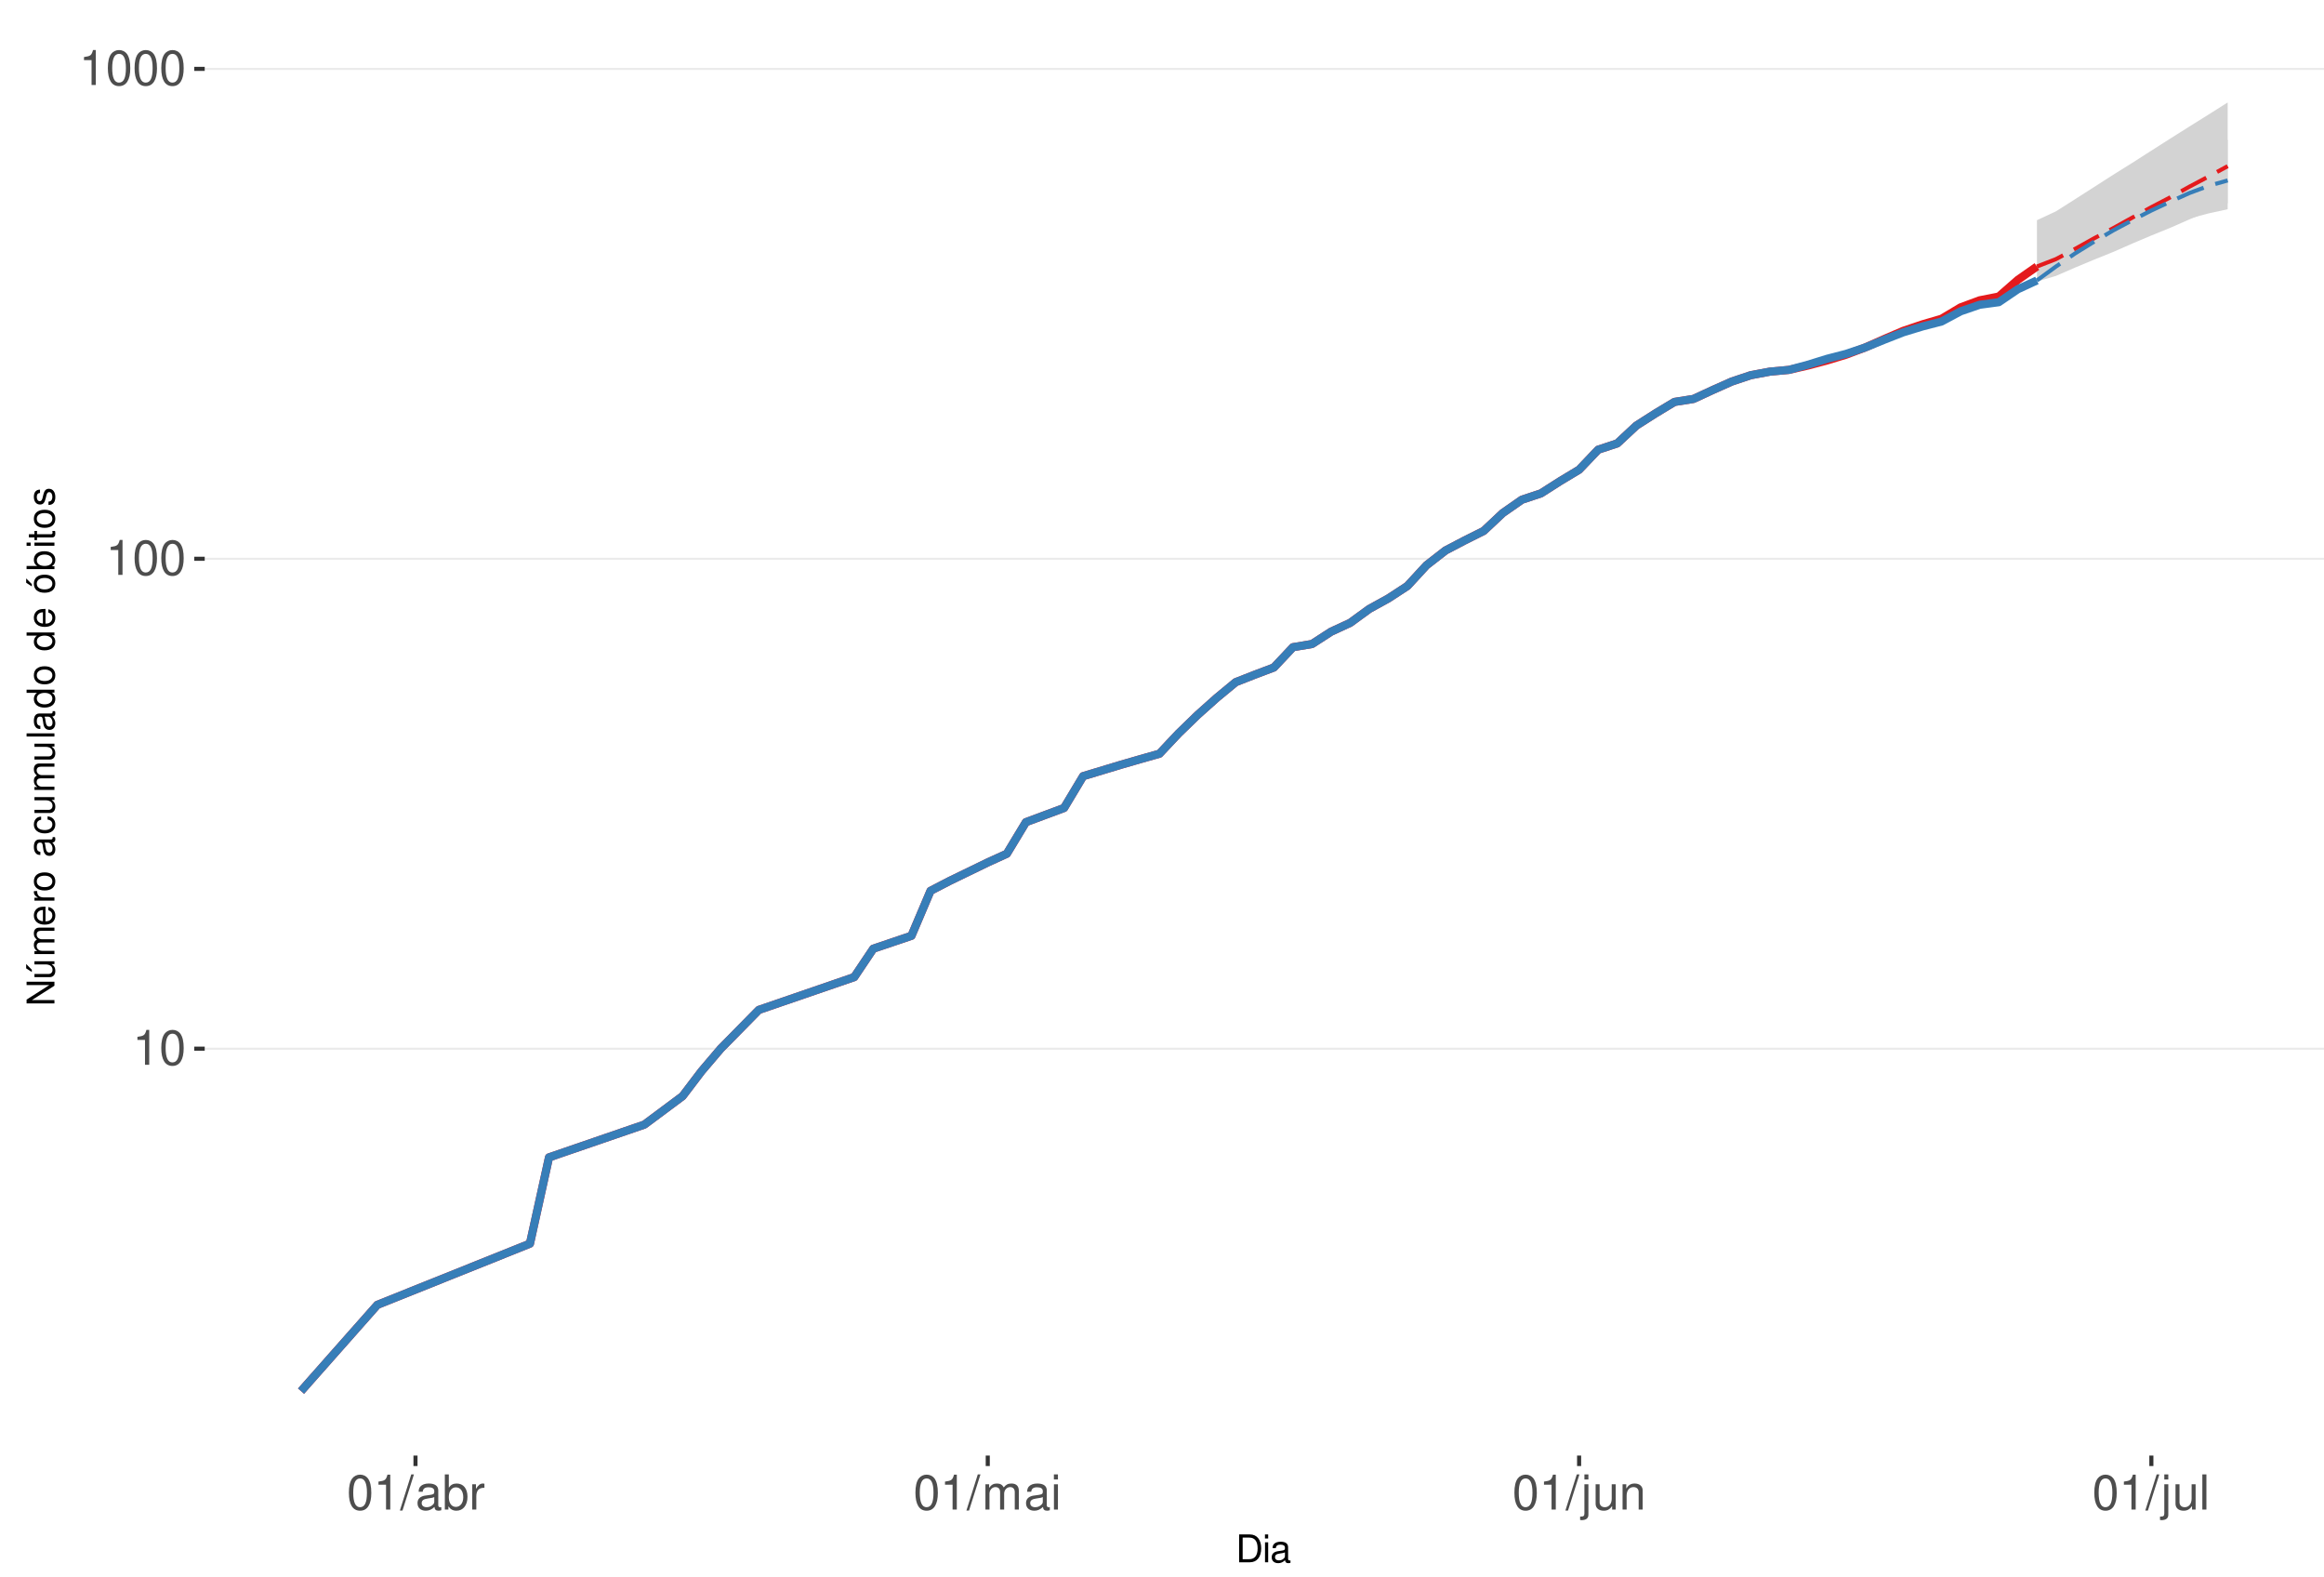
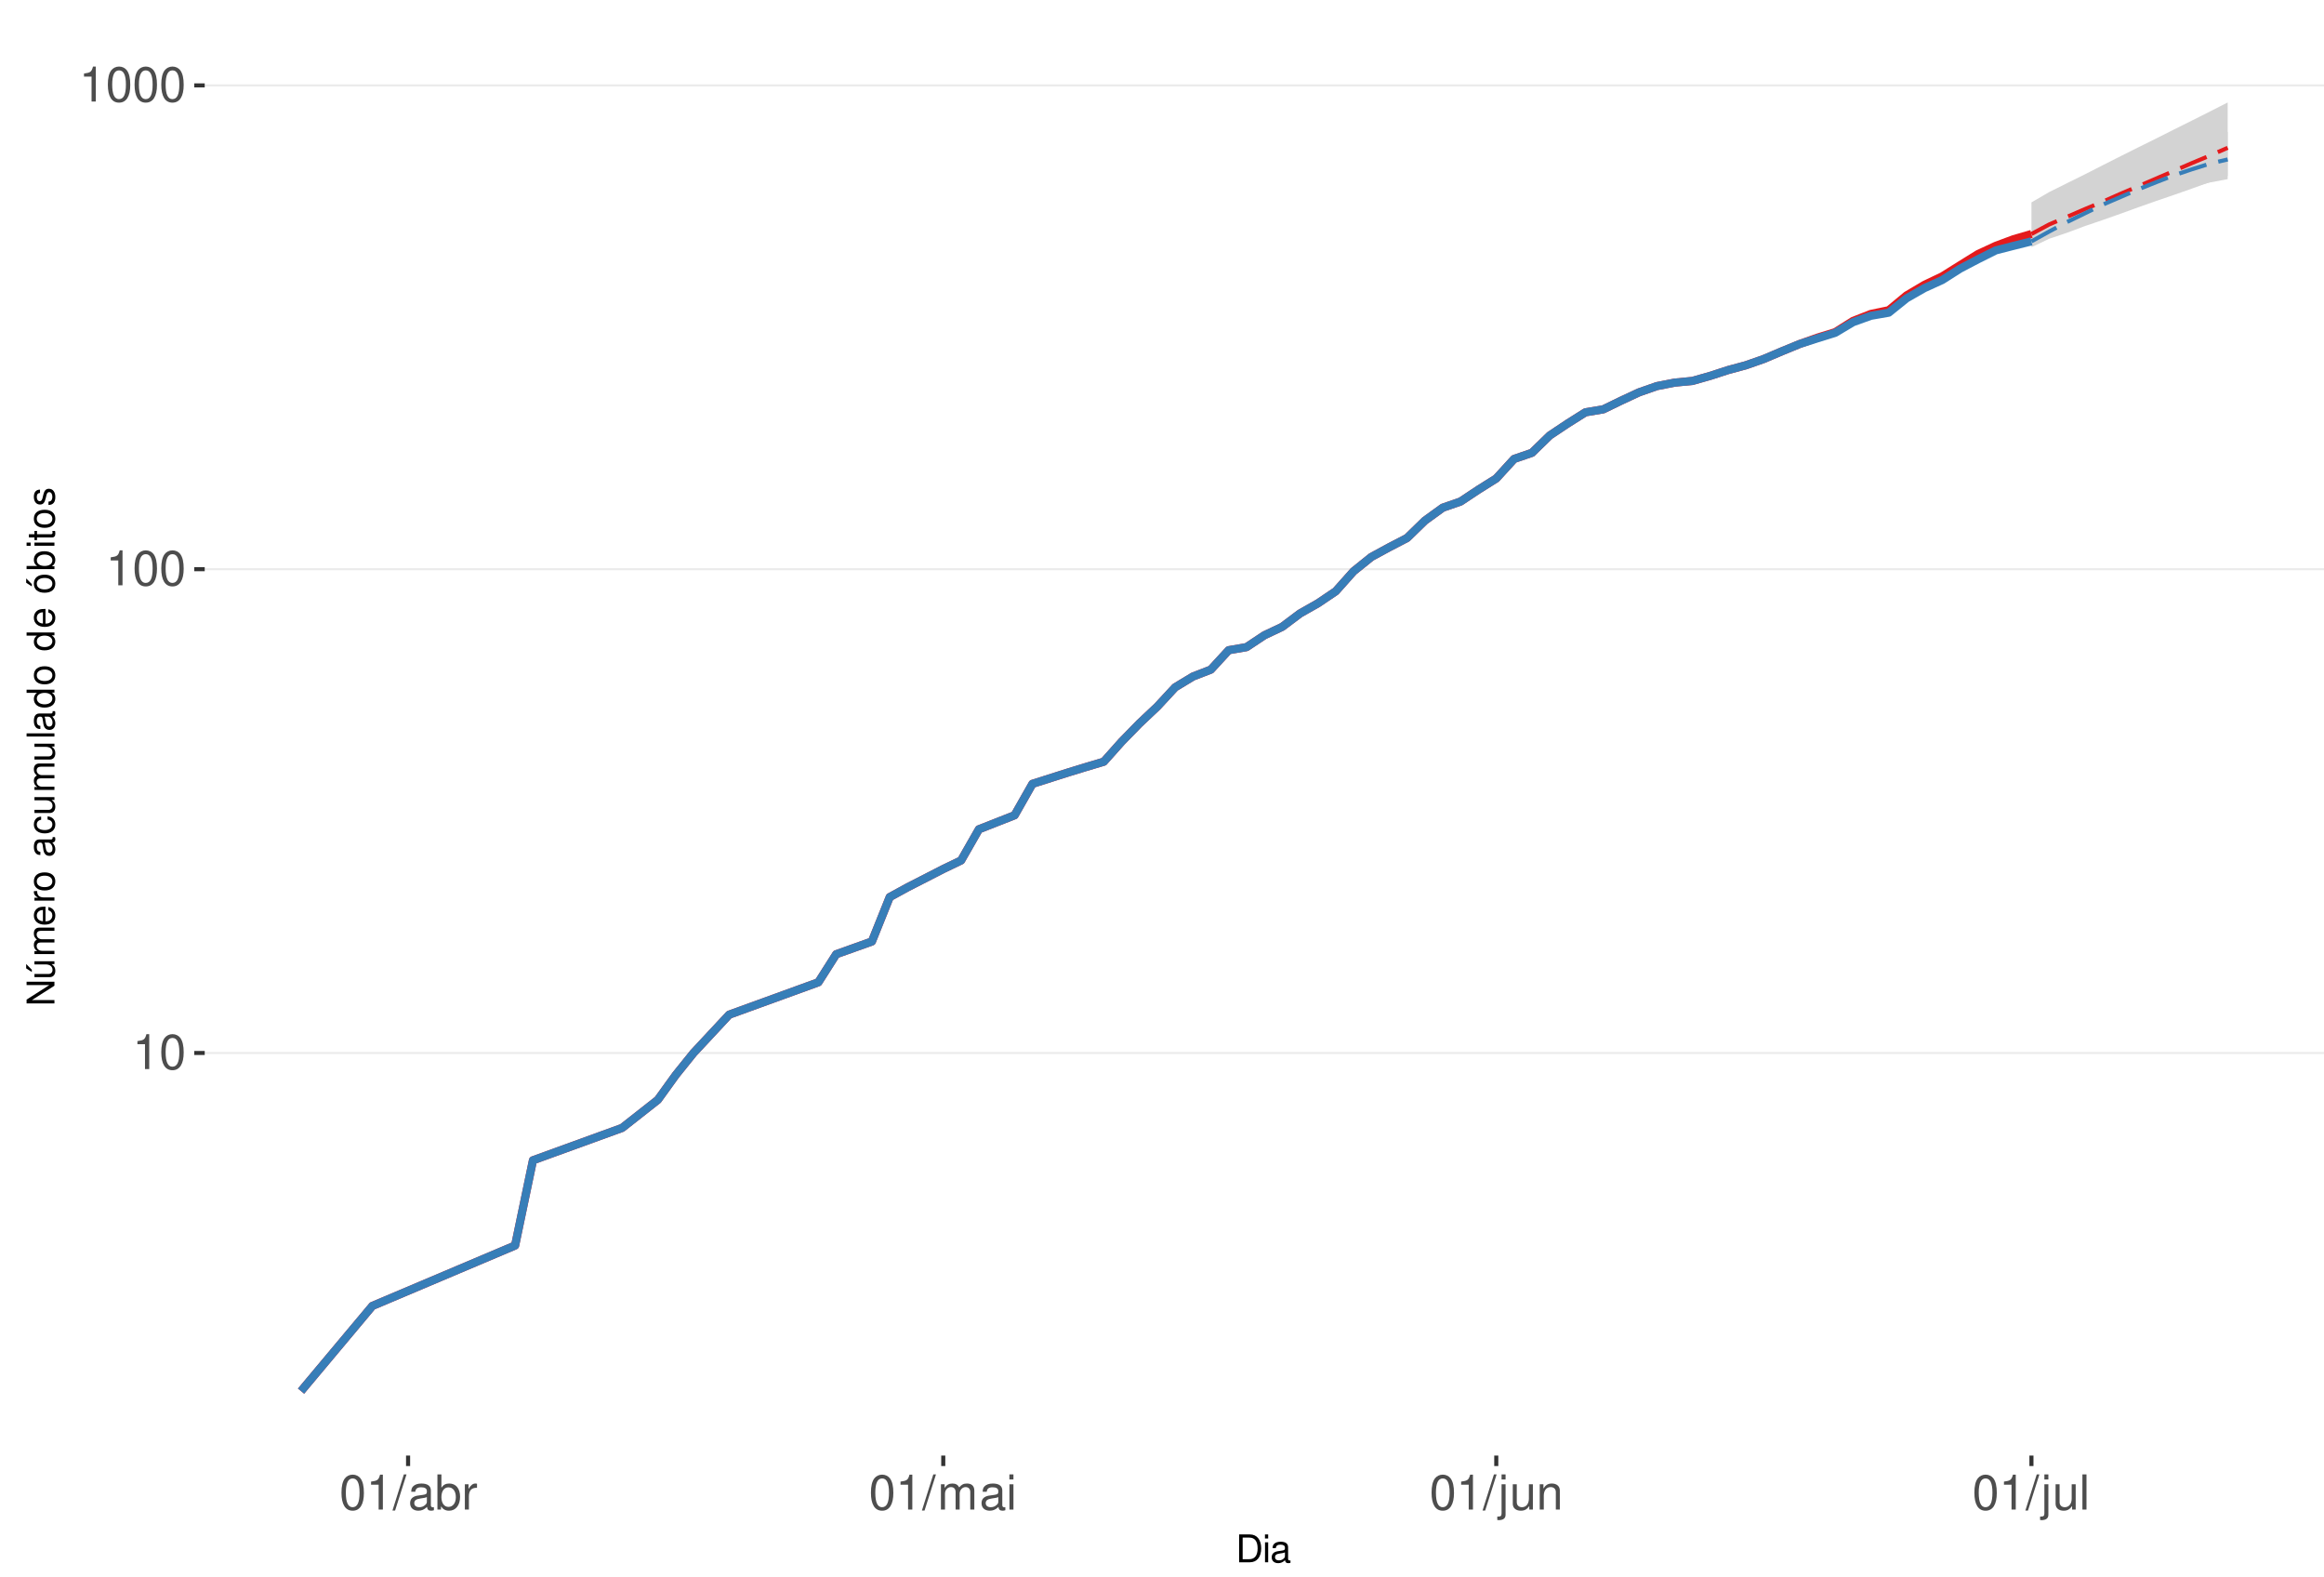
<svg xmlns="http://www.w3.org/2000/svg" xmlns:xlink="http://www.w3.org/1999/xlink" width="609pt" height="413pt" viewBox="0 0 609 413" version="1.1">
  <defs>
    <g>
      <symbol overflow="visible" id="glyph0-0">
        <path style="stroke:none;" d="" />
      </symbol>
      <symbol overflow="visible" id="glyph0-1">
        <path style="stroke:none;" d="M 3.281 -6.516 L 3.281 0 L 4.391 0 L 4.391 -9.156 L 3.656 -9.156 C 3.266 -7.75 3.016 -7.562 1.297 -7.328 L 1.297 -6.516 Z M 3.281 -6.516 " />
      </symbol>
      <symbol overflow="visible" id="glyph0-2">
        <path style="stroke:none;" d="M 3.484 -9.156 C 2.641 -9.156 1.891 -8.766 1.422 -8.156 C 0.828 -7.344 0.547 -6.125 0.547 -4.422 C 0.547 -1.344 1.562 0.297 3.484 0.297 C 5.375 0.297 6.422 -1.344 6.422 -4.359 C 6.422 -6.125 6.141 -7.312 5.547 -8.156 C 5.078 -8.781 4.328 -9.156 3.484 -9.156 Z M 3.484 -8.156 C 4.688 -8.156 5.281 -6.938 5.281 -4.453 C 5.281 -1.844 4.703 -0.625 3.453 -0.625 C 2.281 -0.625 1.688 -1.891 1.688 -4.422 C 1.688 -6.938 2.281 -8.156 3.484 -8.156 Z M 3.484 -8.156 " />
      </symbol>
      <symbol overflow="visible" id="glyph0-3">
        <path style="stroke:none;" d="M 2.891 -9.219 L -0.094 0.25 L 0.594 0.25 L 3.594 -9.219 Z M 2.891 -9.219 " />
      </symbol>
      <symbol overflow="visible" id="glyph0-4">
        <path style="stroke:none;" d="M 6.766 -0.625 C 6.656 -0.594 6.609 -0.594 6.547 -0.594 C 6.172 -0.594 5.969 -0.781 5.969 -1.109 L 5.969 -5.016 C 5.969 -6.188 5.109 -6.828 3.484 -6.828 C 2.5 -6.828 1.734 -6.547 1.281 -6.047 C 0.969 -5.703 0.844 -5.328 0.828 -4.672 L 1.891 -4.672 C 1.969 -5.484 2.453 -5.844 3.438 -5.844 C 4.406 -5.844 4.922 -5.5 4.922 -4.859 L 4.922 -4.578 C 4.906 -4.125 4.688 -3.969 3.828 -3.844 C 2.328 -3.656 2.094 -3.609 1.703 -3.438 C 0.922 -3.109 0.531 -2.531 0.531 -1.672 C 0.531 -0.469 1.359 0.297 2.703 0.297 C 3.547 0.297 4.219 0 4.969 -0.688 C 5.031 0 5.359 0.297 6.047 0.297 C 6.281 0.297 6.422 0.266 6.766 0.172 Z M 4.922 -2.094 C 4.922 -1.734 4.828 -1.516 4.5 -1.234 C 4.078 -0.828 3.562 -0.625 2.938 -0.625 C 2.109 -0.625 1.625 -1.031 1.625 -1.703 C 1.625 -2.391 2.094 -2.75 3.234 -2.906 C 4.359 -3.062 4.562 -3.109 4.922 -3.281 Z M 4.922 -2.094 " />
      </symbol>
      <symbol overflow="visible" id="glyph0-5">
        <path style="stroke:none;" d="M 0.688 -9.219 L 0.688 0 L 1.625 0 L 1.625 -0.844 C 2.141 -0.078 2.812 0.297 3.734 0.297 C 5.484 0.297 6.625 -1.141 6.625 -3.344 C 6.625 -5.5 5.547 -6.828 3.781 -6.828 C 2.875 -6.828 2.234 -6.484 1.734 -5.734 L 1.734 -9.219 Z M 3.578 -5.828 C 4.766 -5.828 5.516 -4.812 5.516 -3.234 C 5.516 -1.719 4.734 -0.703 3.578 -0.703 C 2.453 -0.703 1.734 -1.703 1.734 -3.266 C 1.734 -4.828 2.453 -5.828 3.578 -5.828 Z M 3.578 -5.828 " />
      </symbol>
      <symbol overflow="visible" id="glyph0-6">
        <path style="stroke:none;" d="M 0.875 -6.625 L 0.875 0 L 1.938 0 L 1.938 -3.438 C 1.953 -5.031 2.609 -5.75 4.062 -5.703 L 4.062 -6.781 C 3.891 -6.812 3.781 -6.828 3.656 -6.828 C 2.969 -6.828 2.453 -6.422 1.844 -5.422 L 1.844 -6.625 Z M 0.875 -6.625 " />
      </symbol>
      <symbol overflow="visible" id="glyph0-7">
        <path style="stroke:none;" d="M 0.891 -6.625 L 0.891 0 L 1.953 0 L 1.953 -4.156 C 1.953 -5.125 2.641 -5.891 3.5 -5.891 C 4.297 -5.891 4.734 -5.422 4.734 -4.562 L 4.734 0 L 5.797 0 L 5.797 -4.156 C 5.797 -5.125 6.5 -5.891 7.359 -5.891 C 8.125 -5.891 8.578 -5.406 8.578 -4.562 L 8.578 0 L 9.641 0 L 9.641 -4.969 C 9.641 -6.156 8.953 -6.828 7.719 -6.828 C 6.828 -6.828 6.297 -6.562 5.688 -5.812 C 5.297 -6.516 4.766 -6.828 3.891 -6.828 C 3.016 -6.828 2.422 -6.5 1.859 -5.688 L 1.859 -6.625 Z M 0.891 -6.625 " />
      </symbol>
      <symbol overflow="visible" id="glyph0-8">
        <path style="stroke:none;" d="M 1.891 -6.625 L 0.844 -6.625 L 0.844 0 L 1.891 0 Z M 1.891 -9.219 L 0.828 -9.219 L 0.828 -7.891 L 1.891 -7.891 Z M 1.891 -9.219 " />
      </symbol>
      <symbol overflow="visible" id="glyph0-9">
        <path style="stroke:none;" d="M 0.891 -6.625 L 0.891 0.969 C 0.891 1.625 0.688 1.828 0.031 1.828 C -0.047 1.828 -0.094 1.828 -0.234 1.828 L -0.234 2.719 C -0.094 2.75 -0.031 2.766 0.125 2.766 C 1.312 2.766 1.938 2.297 1.938 1.375 L 1.938 -6.625 Z M 1.938 -9.219 L 0.891 -9.219 L 0.891 -7.891 L 1.938 -7.891 Z M 1.938 -9.219 " />
      </symbol>
      <symbol overflow="visible" id="glyph0-10">
        <path style="stroke:none;" d="M 6.094 0 L 6.094 -6.625 L 5.047 -6.625 L 5.047 -2.875 C 5.047 -1.516 4.344 -0.625 3.234 -0.625 C 2.406 -0.625 1.875 -1.141 1.875 -1.938 L 1.875 -6.625 L 0.828 -6.625 L 0.828 -1.516 C 0.828 -0.422 1.641 0.297 2.938 0.297 C 3.906 0.297 4.531 -0.047 5.156 -0.922 L 5.156 0 Z M 6.094 0 " />
      </symbol>
      <symbol overflow="visible" id="glyph0-11">
        <path style="stroke:none;" d="M 0.891 -6.625 L 0.891 0 L 1.953 0 L 1.953 -3.656 C 1.953 -5.016 2.656 -5.891 3.75 -5.891 C 4.578 -5.891 5.109 -5.391 5.109 -4.594 L 5.109 0 L 6.156 0 L 6.156 -5.016 C 6.156 -6.109 5.344 -6.828 4.062 -6.828 C 3.078 -6.828 2.438 -6.438 1.859 -5.516 L 1.859 -6.625 Z M 0.891 -6.625 " />
      </symbol>
      <symbol overflow="visible" id="glyph0-12">
        <path style="stroke:none;" d="M 1.922 -9.219 L 0.859 -9.219 L 0.859 0 L 1.922 0 Z M 1.922 -9.219 " />
      </symbol>
      <symbol overflow="visible" id="glyph1-0">
        <path style="stroke:none;" d="" />
      </symbol>
      <symbol overflow="visible" id="glyph1-1">
        <path style="stroke:none;" d="M 0.891 0 L 3.703 0 C 5.547 0 6.672 -1.375 6.672 -3.656 C 6.672 -5.906 5.547 -7.297 3.703 -7.297 L 0.891 -7.297 Z M 1.812 -0.812 L 1.812 -6.469 L 3.547 -6.469 C 4.984 -6.469 5.734 -5.5 5.734 -3.641 C 5.734 -1.797 4.984 -0.812 3.547 -0.812 Z M 1.812 -0.812 " />
      </symbol>
      <symbol overflow="visible" id="glyph1-2">
        <path style="stroke:none;" d="M 1.5 -5.234 L 0.672 -5.234 L 0.672 0 L 1.5 0 Z M 1.5 -7.297 L 0.656 -7.297 L 0.656 -6.234 L 1.5 -6.234 Z M 1.5 -7.297 " />
      </symbol>
      <symbol overflow="visible" id="glyph1-3">
        <path style="stroke:none;" d="M 5.344 -0.484 C 5.266 -0.469 5.219 -0.469 5.172 -0.469 C 4.875 -0.469 4.719 -0.625 4.719 -0.875 L 4.719 -3.953 C 4.719 -4.891 4.047 -5.391 2.75 -5.391 C 1.984 -5.391 1.375 -5.172 1.016 -4.781 C 0.766 -4.516 0.672 -4.203 0.656 -3.688 L 1.484 -3.688 C 1.562 -4.328 1.938 -4.625 2.719 -4.625 C 3.484 -4.625 3.891 -4.344 3.891 -3.844 L 3.891 -3.625 C 3.875 -3.266 3.703 -3.125 3.016 -3.047 C 1.844 -2.891 1.656 -2.844 1.344 -2.719 C 0.734 -2.453 0.422 -2 0.422 -1.312 C 0.422 -0.375 1.078 0.234 2.141 0.234 C 2.797 0.234 3.328 0 3.922 -0.547 C 3.984 0 4.234 0.234 4.781 0.234 C 4.953 0.234 5.062 0.203 5.344 0.141 Z M 3.891 -1.656 C 3.891 -1.375 3.812 -1.203 3.562 -0.969 C 3.219 -0.656 2.812 -0.5 2.312 -0.5 C 1.672 -0.5 1.297 -0.812 1.297 -1.344 C 1.297 -1.891 1.656 -2.172 2.547 -2.297 C 3.438 -2.422 3.609 -2.453 3.891 -2.594 Z M 3.891 -1.656 " />
      </symbol>
      <symbol overflow="visible" id="glyph2-0">
        <path style="stroke:none;" d="" />
      </symbol>
      <symbol overflow="visible" id="glyph2-1">
        <path style="stroke:none;" d="M -7.297 -6.453 L -7.297 -5.578 L -1.328 -5.578 L -7.297 -1.766 L -7.297 -0.766 L 0 -0.766 L 0 -1.641 L -5.906 -1.641 L 0 -5.406 L 0 -6.453 Z M -7.297 -6.453 " />
      </symbol>
      <symbol overflow="visible" id="glyph2-2">
        <path style="stroke:none;" d="M 0 -4.812 L -5.234 -4.812 L -5.234 -3.984 L -2.266 -3.984 C -1.203 -3.984 -0.5 -3.438 -0.5 -2.562 C -0.5 -1.906 -0.906 -1.484 -1.531 -1.484 L -5.234 -1.484 L -5.234 -0.656 L -1.203 -0.656 C -0.328 -0.656 0.234 -1.297 0.234 -2.312 C 0.234 -3.094 -0.047 -3.578 -0.734 -4.062 L 0 -4.062 Z M -7.406 -2.953 L -5.922 -2 L -5.922 -2.594 L -7.406 -4.094 Z M -7.406 -2.953 " />
      </symbol>
      <symbol overflow="visible" id="glyph2-3">
        <path style="stroke:none;" d="M -5.234 -0.703 L 0 -0.703 L 0 -1.547 L -3.297 -1.547 C -4.047 -1.547 -4.656 -2.094 -4.656 -2.766 C -4.656 -3.391 -4.281 -3.734 -3.609 -3.734 L 0 -3.734 L 0 -4.578 L -3.297 -4.578 C -4.047 -4.578 -4.656 -5.125 -4.656 -5.812 C -4.656 -6.422 -4.266 -6.781 -3.609 -6.781 L 0 -6.781 L 0 -7.625 L -3.938 -7.625 C -4.875 -7.625 -5.391 -7.078 -5.391 -6.094 C -5.391 -5.406 -5.188 -4.984 -4.594 -4.484 C -5.156 -4.188 -5.391 -3.766 -5.391 -3.078 C -5.391 -2.375 -5.125 -1.906 -4.5 -1.469 L -5.234 -1.469 Z M -5.234 -0.703 " />
      </symbol>
      <symbol overflow="visible" id="glyph2-4">
        <path style="stroke:none;" d="M -2.344 -5.125 C -3.141 -5.125 -3.625 -5.062 -4.016 -4.922 C -4.875 -4.578 -5.391 -3.781 -5.391 -2.797 C -5.391 -1.344 -4.281 -0.406 -2.547 -0.406 C -0.812 -0.406 0.234 -1.297 0.234 -2.781 C 0.234 -3.984 -0.453 -4.812 -1.594 -5.016 L -1.594 -4.188 C -0.906 -3.953 -0.547 -3.484 -0.547 -2.812 C -0.547 -2.281 -0.781 -1.828 -1.219 -1.547 C -1.516 -1.344 -1.812 -1.281 -2.344 -1.266 Z M -3.016 -1.297 C -3.984 -1.359 -4.625 -1.953 -4.625 -2.797 C -4.625 -3.641 -3.953 -4.234 -3.016 -4.234 Z M -3.016 -1.297 " />
      </symbol>
      <symbol overflow="visible" id="glyph2-5">
        <path style="stroke:none;" d="M -5.234 -0.688 L 0 -0.688 L 0 -1.531 L -2.719 -1.531 C -3.984 -1.547 -4.547 -2.062 -4.516 -3.203 L -5.359 -3.203 C -5.375 -3.062 -5.391 -2.984 -5.391 -2.891 C -5.391 -2.344 -5.062 -1.938 -4.297 -1.453 L -5.234 -1.453 Z M -5.234 -0.688 " />
      </symbol>
      <symbol overflow="visible" id="glyph2-6">
        <path style="stroke:none;" d="M -5.391 -2.719 C -5.391 -1.234 -4.344 -0.359 -2.578 -0.359 C -0.812 -0.359 0.234 -1.234 0.234 -2.734 C 0.234 -4.203 -0.812 -5.094 -2.547 -5.094 C -4.359 -5.094 -5.391 -4.234 -5.391 -2.719 Z M -4.625 -2.734 C -4.625 -3.672 -3.844 -4.234 -2.547 -4.234 C -1.312 -4.234 -0.547 -3.656 -0.547 -2.734 C -0.547 -1.797 -1.312 -1.234 -2.578 -1.234 C -3.844 -1.234 -4.625 -1.797 -4.625 -2.734 Z M -4.625 -2.734 " />
      </symbol>
      <symbol overflow="visible" id="glyph2-7">
        <path style="stroke:none;" d="" />
      </symbol>
      <symbol overflow="visible" id="glyph2-8">
        <path style="stroke:none;" d="M -0.484 -5.344 C -0.469 -5.266 -0.469 -5.219 -0.469 -5.172 C -0.469 -4.875 -0.625 -4.719 -0.875 -4.719 L -3.953 -4.719 C -4.891 -4.719 -5.391 -4.047 -5.391 -2.75 C -5.391 -1.984 -5.172 -1.375 -4.781 -1.016 C -4.516 -0.766 -4.203 -0.672 -3.688 -0.656 L -3.688 -1.484 C -4.328 -1.562 -4.625 -1.938 -4.625 -2.719 C -4.625 -3.484 -4.344 -3.891 -3.844 -3.891 L -3.625 -3.891 C -3.266 -3.875 -3.125 -3.703 -3.047 -3.016 C -2.891 -1.844 -2.844 -1.656 -2.719 -1.344 C -2.453 -0.734 -2 -0.422 -1.312 -0.422 C -0.375 -0.422 0.234 -1.078 0.234 -2.141 C 0.234 -2.797 0 -3.328 -0.547 -3.922 C 0 -3.984 0.234 -4.234 0.234 -4.781 C 0.234 -4.953 0.203 -5.062 0.141 -5.344 Z M -1.656 -3.891 C -1.375 -3.891 -1.203 -3.812 -0.969 -3.562 C -0.656 -3.219 -0.5 -2.812 -0.5 -2.312 C -0.5 -1.672 -0.812 -1.297 -1.344 -1.297 C -1.891 -1.297 -2.172 -1.656 -2.297 -2.547 C -2.422 -3.438 -2.453 -3.609 -2.594 -3.891 Z M -1.656 -3.891 " />
      </symbol>
      <symbol overflow="visible" id="glyph2-9">
        <path style="stroke:none;" d="M -3.484 -4.703 C -3.984 -4.672 -4.312 -4.562 -4.609 -4.359 C -5.094 -4 -5.391 -3.375 -5.391 -2.641 C -5.391 -1.219 -4.266 -0.312 -2.531 -0.312 C -0.844 -0.312 0.234 -1.203 0.234 -2.625 C 0.234 -3.875 -0.516 -4.672 -1.797 -4.766 L -1.797 -3.938 C -0.953 -3.797 -0.547 -3.359 -0.547 -2.656 C -0.547 -1.734 -1.297 -1.188 -2.531 -1.188 C -3.844 -1.188 -4.625 -1.719 -4.625 -2.625 C -4.625 -3.328 -4.203 -3.766 -3.484 -3.875 Z M -3.484 -4.703 " />
      </symbol>
      <symbol overflow="visible" id="glyph2-10">
        <path style="stroke:none;" d="M 0 -4.812 L -5.234 -4.812 L -5.234 -3.984 L -2.266 -3.984 C -1.203 -3.984 -0.5 -3.438 -0.5 -2.562 C -0.5 -1.906 -0.906 -1.484 -1.531 -1.484 L -5.234 -1.484 L -5.234 -0.656 L -1.203 -0.656 C -0.328 -0.656 0.234 -1.297 0.234 -2.312 C 0.234 -3.094 -0.047 -3.578 -0.734 -4.062 L 0 -4.062 Z M 0 -4.812 " />
      </symbol>
      <symbol overflow="visible" id="glyph2-11">
        <path style="stroke:none;" d="M -7.297 -1.516 L -7.297 -0.688 L 0 -0.688 L 0 -1.516 Z M -7.297 -1.516 " />
      </symbol>
      <symbol overflow="visible" id="glyph2-12">
        <path style="stroke:none;" d="M -7.297 -4.953 L -7.297 -4.125 L -4.578 -4.125 C -5.109 -3.766 -5.391 -3.203 -5.391 -2.516 C -5.391 -1.156 -4.297 -0.266 -2.625 -0.266 C -0.859 -0.266 0.234 -1.125 0.234 -2.547 C 0.234 -3.266 -0.047 -3.766 -0.688 -4.203 L 0 -4.203 L 0 -4.953 Z M -4.609 -2.656 C -4.609 -3.547 -3.812 -4.125 -2.562 -4.125 C -1.344 -4.125 -0.547 -3.547 -0.547 -2.656 C -0.547 -1.734 -1.359 -1.125 -2.578 -1.125 C -3.797 -1.125 -4.609 -1.734 -4.609 -2.656 Z M -4.609 -2.656 " />
      </symbol>
      <symbol overflow="visible" id="glyph2-13">
        <path style="stroke:none;" d="M -5.391 -2.719 C -5.391 -1.234 -4.344 -0.359 -2.578 -0.359 C -0.812 -0.359 0.234 -1.234 0.234 -2.734 C 0.234 -4.203 -0.812 -5.094 -2.547 -5.094 C -4.359 -5.094 -5.391 -4.234 -5.391 -2.719 Z M -4.625 -2.734 C -4.625 -3.672 -3.844 -4.234 -2.547 -4.234 C -1.312 -4.234 -0.547 -3.656 -0.547 -2.734 C -0.547 -1.797 -1.312 -1.234 -2.578 -1.234 C -3.844 -1.234 -4.625 -1.797 -4.625 -2.734 Z M -7.406 -2.984 L -5.922 -2.016 L -5.922 -2.625 L -7.406 -4.109 Z M -7.406 -2.984 " />
      </symbol>
      <symbol overflow="visible" id="glyph2-14">
        <path style="stroke:none;" d="M -7.297 -0.547 L 0 -0.547 L 0 -1.297 L -0.672 -1.297 C -0.062 -1.688 0.234 -2.219 0.234 -2.953 C 0.234 -4.328 -0.906 -5.234 -2.641 -5.234 C -4.344 -5.234 -5.391 -4.375 -5.391 -2.984 C -5.391 -2.266 -5.125 -1.766 -4.531 -1.375 L -7.297 -1.375 Z M -4.609 -2.828 C -4.609 -3.766 -3.797 -4.359 -2.547 -4.359 C -1.359 -4.359 -0.547 -3.734 -0.547 -2.828 C -0.547 -1.938 -1.344 -1.375 -2.578 -1.375 C -3.812 -1.375 -4.609 -1.938 -4.609 -2.828 Z M -4.609 -2.828 " />
      </symbol>
      <symbol overflow="visible" id="glyph2-15">
        <path style="stroke:none;" d="M -5.234 -1.5 L -5.234 -0.672 L 0 -0.672 L 0 -1.5 Z M -7.297 -1.5 L -7.297 -0.656 L -6.234 -0.656 L -6.234 -1.5 Z M -7.297 -1.5 " />
      </symbol>
      <symbol overflow="visible" id="glyph2-16">
        <path style="stroke:none;" d="M -5.234 -2.547 L -5.234 -1.688 L -6.688 -1.688 L -6.688 -0.844 L -5.234 -0.844 L -5.234 -0.141 L -4.562 -0.141 L -4.562 -0.844 L -0.594 -0.844 C -0.062 -0.844 0.234 -1.203 0.234 -1.859 C 0.234 -2.078 0.203 -2.266 0.156 -2.547 L -0.547 -2.547 C -0.516 -2.422 -0.5 -2.312 -0.5 -2.141 C -0.5 -1.781 -0.594 -1.688 -0.969 -1.688 L -4.562 -1.688 L -4.562 -2.547 Z M -5.234 -2.547 " />
      </symbol>
      <symbol overflow="visible" id="glyph2-17">
        <path style="stroke:none;" d="M -3.781 -4.375 C -4.812 -4.375 -5.391 -3.688 -5.391 -2.484 C -5.391 -1.266 -4.766 -0.469 -3.797 -0.469 C -2.969 -0.469 -2.578 -0.891 -2.281 -2.125 L -2.094 -2.906 C -1.953 -3.484 -1.734 -3.719 -1.375 -3.719 C -0.875 -3.719 -0.547 -3.234 -0.547 -2.5 C -0.547 -2.047 -0.672 -1.672 -0.891 -1.453 C -1.047 -1.328 -1.188 -1.266 -1.562 -1.219 L -1.562 -0.344 C -0.344 -0.375 0.234 -1.062 0.234 -2.438 C 0.234 -3.75 -0.422 -4.594 -1.438 -4.594 C -2.203 -4.594 -2.641 -4.156 -2.891 -3.109 L -3.078 -2.312 C -3.234 -1.625 -3.453 -1.344 -3.828 -1.344 C -4.312 -1.344 -4.625 -1.766 -4.625 -2.453 C -4.625 -3.125 -4.328 -3.484 -3.781 -3.5 Z M -3.781 -4.375 " />
      </symbol>
    </g>
    <clipPath id="clip1">
      <path d="M 53.645 9.961 L 609 9.961 L 609 381.328 L 53.645 381.328 Z M 53.645 9.961 " />
    </clipPath>
    <clipPath id="clip2">
-       <path d="M 53.645 274 L 609 274 L 609 276 L 53.645 276 Z M 53.645 274 " />
+       <path d="M 53.645 275 L 609 275 L 609 277 L 53.645 277 Z M 53.645 275 " />
    </clipPath>
    <clipPath id="clip3">
-       <path d="M 53.645 146 L 609 146 L 609 147 L 53.645 147 Z M 53.645 146 " />
+       <path d="M 53.645 148 L 609 148 L 609 150 L 53.645 150 Z M 53.645 148 " />
    </clipPath>
    <clipPath id="clip4">
-       <path d="M 53.645 17 L 609 17 L 609 19 L 53.645 19 Z M 53.645 17 " />
+       <path d="M 53.645 22 L 609 22 L 609 23 L 53.645 23 Z M 53.645 22 " />
    </clipPath>
  </defs>
  <g id="surface245">
    <rect x="0" y="0" width="609" height="413" style="fill:rgb(100%,100%,100%);fill-opacity:1;stroke:none;" />
    <rect x="0" y="0" width="609" height="413" style="fill:rgb(100%,100%,100%);fill-opacity:1;stroke:none;" />
    <path style="fill:none;stroke-width:1.067;stroke-linecap:round;stroke-linejoin:round;stroke:rgb(100%,100%,100%);stroke-opacity:1;stroke-miterlimit:10;" d="M 0 413 L 609 413 L 609 0 L 0 0 Z M 0 413 " />
    <g clip-path="url(#clip1)" clip-rule="nonzero">
      <path style=" stroke:none;fill-rule:nonzero;fill:rgb(100%,100%,100%);fill-opacity:1;" d="M 53.645 381.328 L 609 381.328 L 609 9.961 L 53.645 9.961 Z M 53.645 381.328 " />
    </g>
    <g clip-path="url(#clip2)" clip-rule="nonzero">
-       <path style="fill:none;stroke-width:0.533;stroke-linecap:butt;stroke-linejoin:round;stroke:rgb(92.157%,92.157%,92.157%);stroke-opacity:1;stroke-miterlimit:10;" d="M 53.645 274.738 L 609 274.738 " />
+       <path style="fill:none;stroke-width:0.533;stroke-linecap:butt;stroke-linejoin:round;stroke:rgb(92.157%,92.157%,92.157%);stroke-opacity:1;stroke-miterlimit:10;" d="M 53.645 275.859 L 609 275.859 " />
    </g>
    <g clip-path="url(#clip3)" clip-rule="nonzero">
-       <path style="fill:none;stroke-width:0.533;stroke-linecap:butt;stroke-linejoin:round;stroke:rgb(92.157%,92.157%,92.157%);stroke-opacity:1;stroke-miterlimit:10;" d="M 53.645 146.391 L 609 146.391 " />
+       <path style="fill:none;stroke-width:0.533;stroke-linecap:butt;stroke-linejoin:round;stroke:rgb(92.157%,92.157%,92.157%);stroke-opacity:1;stroke-miterlimit:10;" d="M 53.645 149.117 L 609 149.117 " />
    </g>
    <g clip-path="url(#clip4)" clip-rule="nonzero">
-       <path style="fill:none;stroke-width:0.533;stroke-linecap:butt;stroke-linejoin:round;stroke:rgb(92.157%,92.157%,92.157%);stroke-opacity:1;stroke-miterlimit:10;" d="M 53.645 18.047 L 609 18.047 " />
-     </g>
-     <path style=" stroke:none;fill-rule:nonzero;fill:rgb(82.745%,82.745%,82.745%);fill-opacity:1;" d="M 533.77 57.695 L 538.77 55.359 L 543.766 52.188 L 548.766 48.988 L 553.766 45.781 L 558.762 42.66 L 563.762 39.461 L 568.762 36.277 L 573.758 33.125 L 578.758 30 L 583.758 26.844 L 583.758 53.223 L 578.758 55.359 L 573.758 57.469 L 568.762 59.66 L 563.762 61.695 L 558.762 63.809 L 553.766 66.004 L 548.766 68.016 L 543.766 70.105 L 538.77 72.273 L 533.77 73.77 Z M 533.77 57.695 " />
-     <path style=" stroke:none;fill-rule:nonzero;fill:rgb(82.745%,82.745%,82.745%);fill-opacity:1;" d="M 533.77 73.465 L 538.77 67.879 L 543.766 62.926 L 548.766 58.379 L 553.766 54.281 L 558.762 50.465 L 563.762 46.984 L 568.762 43.801 L 573.758 40.953 L 578.758 38.488 L 583.758 36.59 L 583.758 54.816 L 578.758 55.906 L 573.758 57.242 L 568.762 58.84 L 563.762 60.605 L 558.762 62.43 L 553.766 64.445 L 548.766 66.535 L 543.766 68.703 L 538.77 70.961 Z M 533.77 73.465 " />
-     <path style="fill:none;stroke-width:2.134;stroke-linecap:butt;stroke-linejoin:round;stroke:rgb(89.412%,10.196%,10.98%);stroke-opacity:1;stroke-miterlimit:10;" d="M 78.887 364.449 L 98.883 341.848 L 138.871 325.812 L 143.871 303.211 L 168.863 294.621 L 178.863 287.176 L 183.859 280.609 L 188.859 274.738 L 198.855 264.574 L 223.852 255.984 L 228.848 248.539 L 238.848 245.16 L 243.844 233.383 L 248.844 230.789 L 258.84 225.941 L 263.84 223.664 L 268.84 215.391 L 278.836 211.676 L 283.836 203.34 L 293.832 200.324 L 298.832 198.879 L 303.828 197.465 L 308.828 192.152 L 313.828 187.305 L 318.824 182.844 L 323.824 178.711 L 328.824 176.754 L 333.82 174.867 L 338.82 169.555 L 343.82 168.715 L 348.816 165.484 L 353.816 163.176 L 358.816 159.531 L 363.812 156.777 L 368.812 153.516 L 373.812 148.09 L 378.809 144.207 L 383.809 141.59 L 388.809 139.09 L 393.805 134.402 L 398.805 130.918 L 403.805 129.254 L 408.801 126.066 L 413.801 123.055 L 418.801 117.809 L 423.797 116.164 L 428.797 111.504 L 433.797 108.316 L 438.793 105.301 L 443.793 104.508 L 448.793 102.191 L 453.789 99.965 L 458.789 98.293 L 463.789 97.363 L 468.785 96.902 L 473.785 95.766 L 478.785 94.434 L 483.781 92.918 L 488.781 91.027 L 493.781 88.801 L 498.777 86.66 L 503.777 84.969 L 508.777 83.508 L 513.773 80.523 L 518.773 78.672 L 523.773 77.688 L 528.77 73.316 L 533.77 69.82 " />
-     <path style="fill:none;stroke-width:1.067;stroke-linecap:butt;stroke-linejoin:round;stroke:rgb(89.412%,10.196%,10.98%);stroke-opacity:1;stroke-dasharray:7.469,3.201;stroke-miterlimit:10;" d="M 533.77 69.82 L 538.77 67.879 L 543.766 65.219 L 548.766 62.43 L 553.766 59.777 L 558.762 57.016 L 563.762 54.281 L 568.762 51.676 L 573.758 48.891 L 578.758 46.242 L 583.758 43.535 " />
-     <path style="fill:none;stroke-width:2.134;stroke-linecap:butt;stroke-linejoin:round;stroke:rgb(21.569%,49.412%,72.157%);stroke-opacity:1;stroke-miterlimit:10;" d="M 78.887 364.449 L 98.883 341.848 L 138.871 325.812 L 143.871 303.211 L 168.863 294.621 L 178.863 287.176 L 183.859 280.609 L 188.859 274.738 L 198.855 264.574 L 223.852 255.984 L 228.848 248.539 L 238.848 245.16 L 243.844 233.383 L 248.844 230.789 L 258.84 225.941 L 263.84 223.664 L 268.84 215.391 L 278.836 211.676 L 283.836 203.34 L 293.832 200.324 L 298.832 198.879 L 303.828 197.465 L 308.828 192.152 L 313.828 187.305 L 318.824 182.844 L 323.824 178.711 L 328.824 176.754 L 333.82 174.867 L 338.82 169.555 L 343.82 168.715 L 348.816 165.484 L 353.816 163.176 L 358.816 159.531 L 363.812 156.777 L 368.812 153.516 L 373.812 148.09 L 378.809 144.207 L 383.809 141.59 L 388.809 139.09 L 393.805 134.402 L 398.805 130.918 L 403.805 129.254 L 408.801 126.066 L 413.801 123.055 L 418.801 117.809 L 423.797 116.164 L 428.797 111.504 L 433.797 108.316 L 438.793 105.301 L 443.793 104.508 L 448.793 102.191 L 453.789 99.965 L 458.789 98.293 L 463.789 97.363 L 468.785 96.902 L 473.785 95.543 L 478.785 93.996 L 483.781 92.703 L 488.781 91.027 L 493.781 89 L 498.777 87.047 L 503.777 85.527 L 508.777 84.234 L 513.773 81.559 L 518.773 79.844 L 523.773 79.172 L 528.77 75.773 L 533.77 73.465 " />
-     <path style="fill:none;stroke-width:1.067;stroke-linecap:butt;stroke-linejoin:round;stroke:rgb(21.569%,49.412%,72.157%);stroke-opacity:1;stroke-dasharray:7.469,3.201;stroke-miterlimit:10;" d="M 533.77 73.465 L 538.77 69.82 L 543.766 66.398 L 548.766 63.305 L 553.766 60.367 L 558.762 57.695 L 563.762 55.145 L 568.762 52.805 L 573.758 50.562 L 578.758 48.699 L 583.758 47.266 " />
-     <g style="fill:rgb(30.196%,30.196%,30.196%);fill-opacity:1;">
-       <use xlink:href="#glyph0-1" x="34.715" y="278.96" />
-       <use xlink:href="#glyph0-2" x="41.715" y="278.96" />
-     </g>
-     <g style="fill:rgb(30.196%,30.196%,30.196%);fill-opacity:1;">
-       <use xlink:href="#glyph0-1" x="27.715" y="150.612" />
-       <use xlink:href="#glyph0-2" x="34.715" y="150.612" />
-       <use xlink:href="#glyph0-2" x="41.715" y="150.612" />
-     </g>
-     <g style="fill:rgb(30.196%,30.196%,30.196%);fill-opacity:1;">
-       <use xlink:href="#glyph0-1" x="20.715" y="22.269" />
-       <use xlink:href="#glyph0-2" x="27.715" y="22.269" />
-       <use xlink:href="#glyph0-2" x="34.715" y="22.269" />
-       <use xlink:href="#glyph0-2" x="41.715" y="22.269" />
-     </g>
-     <path style="fill:none;stroke-width:1.067;stroke-linecap:butt;stroke-linejoin:round;stroke:rgb(20%,20%,20%);stroke-opacity:1;stroke-miterlimit:10;" d="M 50.906 274.738 L 53.645 274.738 " />
-     <path style="fill:none;stroke-width:1.067;stroke-linecap:butt;stroke-linejoin:round;stroke:rgb(20%,20%,20%);stroke-opacity:1;stroke-miterlimit:10;" d="M 50.906 146.391 L 53.645 146.391 " />
-     <path style="fill:none;stroke-width:1.067;stroke-linecap:butt;stroke-linejoin:round;stroke:rgb(20%,20%,20%);stroke-opacity:1;stroke-miterlimit:10;" d="M 50.906 18.047 L 53.645 18.047 " />
-     <path style="fill:none;stroke-width:1.067;stroke-linecap:butt;stroke-linejoin:round;stroke:rgb(20%,20%,20%);stroke-opacity:1;stroke-miterlimit:10;" d="M 108.879 384.07 L 108.879 381.328 " />
-     <path style="fill:none;stroke-width:1.067;stroke-linecap:butt;stroke-linejoin:round;stroke:rgb(20%,20%,20%);stroke-opacity:1;stroke-miterlimit:10;" d="M 258.84 384.07 L 258.84 381.328 " />
-     <path style="fill:none;stroke-width:1.067;stroke-linecap:butt;stroke-linejoin:round;stroke:rgb(20%,20%,20%);stroke-opacity:1;stroke-miterlimit:10;" d="M 413.801 384.07 L 413.801 381.328 " />
-     <path style="fill:none;stroke-width:1.067;stroke-linecap:butt;stroke-linejoin:round;stroke:rgb(20%,20%,20%);stroke-opacity:1;stroke-miterlimit:10;" d="M 563.762 384.07 L 563.762 381.328 " />
-     <g style="fill:rgb(30.196%,30.196%,30.196%);fill-opacity:1;">
-       <use xlink:href="#glyph0-2" x="90.879" y="395.483" />
-       <use xlink:href="#glyph0-1" x="97.879" y="395.483" />
-       <use xlink:href="#glyph0-3" x="104.879" y="395.483" />
-       <use xlink:href="#glyph0-4" x="108.879" y="395.483" />
-       <use xlink:href="#glyph0-5" x="115.879" y="395.483" />
-       <use xlink:href="#glyph0-6" x="122.879" y="395.483" />
-     </g>
-     <g style="fill:rgb(30.196%,30.196%,30.196%);fill-opacity:1;">
-       <use xlink:href="#glyph0-2" x="239.34" y="395.483" />
-       <use xlink:href="#glyph0-1" x="246.34" y="395.483" />
-       <use xlink:href="#glyph0-3" x="253.34" y="395.483" />
-       <use xlink:href="#glyph0-7" x="257.34" y="395.483" />
-       <use xlink:href="#glyph0-4" x="268.34" y="395.483" />
-       <use xlink:href="#glyph0-8" x="275.34" y="395.483" />
-     </g>
-     <g style="fill:rgb(30.196%,30.196%,30.196%);fill-opacity:1;">
-       <use xlink:href="#glyph0-2" x="396.301" y="395.483" />
-       <use xlink:href="#glyph0-1" x="403.301" y="395.483" />
-       <use xlink:href="#glyph0-3" x="410.301" y="395.483" />
-       <use xlink:href="#glyph0-9" x="414.301" y="395.483" />
-       <use xlink:href="#glyph0-10" x="417.301" y="395.483" />
-       <use xlink:href="#glyph0-11" x="424.301" y="395.483" />
-     </g>
-     <g style="fill:rgb(30.196%,30.196%,30.196%);fill-opacity:1;">
-       <use xlink:href="#glyph0-2" x="548.262" y="395.483" />
-       <use xlink:href="#glyph0-1" x="555.262" y="395.483" />
-       <use xlink:href="#glyph0-3" x="562.262" y="395.483" />
-       <use xlink:href="#glyph0-9" x="566.262" y="395.483" />
-       <use xlink:href="#glyph0-10" x="569.262" y="395.483" />
-       <use xlink:href="#glyph0-12" x="576.262" y="395.483" />
+       <path style="fill:none;stroke-width:0.533;stroke-linecap:butt;stroke-linejoin:round;stroke:rgb(92.157%,92.157%,92.157%);stroke-opacity:1;stroke-miterlimit:10;" d="M 53.645 22.371 L 609 22.371 " />
+     </g>
+     <path style=" stroke:none;fill-rule:nonzero;fill:rgb(82.745%,82.745%,82.745%);fill-opacity:1;" d="M 532.336 53.023 L 537.008 50.309 L 541.684 47.98 L 546.359 45.664 L 551.035 43.277 L 555.707 40.914 L 560.383 38.574 L 565.059 36.262 L 569.734 33.902 L 574.406 31.578 L 579.082 29.223 L 583.758 26.844 L 583.758 46.086 L 579.082 47.719 L 574.406 49.402 L 569.734 51.043 L 565.059 52.641 L 560.383 54.289 L 555.707 55.984 L 551.035 57.633 L 546.359 59.223 L 541.684 60.969 L 537.008 62.543 L 532.336 64.758 Z M 532.336 53.023 " />
+     <path style=" stroke:none;fill-rule:nonzero;fill:rgb(82.745%,82.745%,82.745%);fill-opacity:1;" d="M 532.336 63.234 L 537.008 59.543 L 541.684 56.188 L 546.359 52.93 L 551.035 49.941 L 555.707 47.195 L 560.383 44.582 L 565.059 42.164 L 569.734 39.848 L 574.406 37.77 L 579.082 35.906 L 583.758 34.52 L 583.758 46.938 L 579.082 47.805 L 574.406 48.953 L 569.734 50.215 L 565.059 51.602 L 560.383 53.023 L 555.707 54.582 L 551.035 56.086 L 546.359 57.734 L 541.684 59.543 L 537.008 61.301 Z M 532.336 63.234 " />
+     <path style="fill:none;stroke-width:2.134;stroke-linecap:butt;stroke-linejoin:round;stroke:rgb(89.412%,10.196%,10.98%);stroke-opacity:1;stroke-miterlimit:10;" d="M 78.887 364.449 L 97.586 342.129 L 134.984 326.297 L 139.66 303.977 L 163.031 295.492 L 172.383 288.141 L 177.059 281.66 L 181.73 275.859 L 191.082 265.824 L 214.453 257.34 L 219.129 249.988 L 228.48 246.652 L 233.152 235.02 L 237.828 232.461 L 247.18 227.668 L 251.852 225.422 L 256.527 217.254 L 265.875 213.582 L 270.551 205.352 L 279.902 202.375 L 284.574 200.945 L 289.25 199.551 L 293.926 194.305 L 298.598 189.516 L 303.273 185.109 L 307.949 180.059 L 312.625 177.234 L 317.297 175.43 L 321.973 170.344 L 326.648 169.539 L 331.324 166.438 L 335.996 164.223 L 340.672 160.715 L 345.348 158.062 L 350.02 154.914 L 354.695 149.668 L 359.371 145.91 L 364.047 143.371 L 368.719 140.945 L 373.395 136.395 L 378.07 133.008 L 382.746 131.387 L 387.418 128.285 L 392.094 125.348 L 396.77 120.234 L 401.441 118.629 L 406.117 114.078 L 410.793 110.961 L 415.469 108.016 L 420.141 107.238 L 424.816 104.969 L 429.492 102.793 L 434.168 101.156 L 438.84 100.242 L 443.516 99.793 L 448.191 98.461 L 452.863 96.945 L 457.539 95.68 L 462.215 94.039 L 466.891 92.051 L 471.562 90.133 L 476.238 88.461 L 480.914 87.016 L 485.586 84.07 L 490.262 82.242 L 494.938 81.27 L 499.613 77.398 L 504.285 74.629 L 508.961 72.398 L 513.637 69.473 L 518.312 66.57 L 522.984 64.402 L 527.66 62.66 L 532.336 61.301 " />
+     <path style="fill:none;stroke-width:1.067;stroke-linecap:butt;stroke-linejoin:round;stroke:rgb(89.412%,10.196%,10.98%);stroke-opacity:1;stroke-dasharray:7.469,3.201;stroke-miterlimit:10;" d="M 532.336 61.301 L 537.008 58.793 L 541.684 56.801 L 546.359 54.781 L 551.035 52.832 L 555.707 50.766 L 560.383 48.773 L 565.059 46.766 L 569.734 44.746 L 574.406 42.719 L 579.082 40.762 L 583.758 38.723 " />
+     <path style="fill:none;stroke-width:2.134;stroke-linecap:butt;stroke-linejoin:round;stroke:rgb(21.569%,49.412%,72.157%);stroke-opacity:1;stroke-miterlimit:10;" d="M 78.887 364.449 L 97.586 342.129 L 134.984 326.297 L 139.66 303.977 L 163.031 295.492 L 172.383 288.141 L 177.059 281.66 L 181.73 275.859 L 191.082 265.824 L 214.453 257.34 L 219.129 249.988 L 228.48 246.652 L 233.152 235.02 L 237.828 232.461 L 247.18 227.668 L 251.852 225.422 L 256.527 217.254 L 265.875 213.582 L 270.551 205.352 L 279.902 202.375 L 284.574 200.945 L 289.25 199.551 L 293.926 194.305 L 298.598 189.516 L 303.273 185.109 L 307.949 180.059 L 312.625 177.234 L 317.297 175.43 L 321.973 170.344 L 326.648 169.539 L 331.324 166.438 L 335.996 164.223 L 340.672 160.715 L 345.348 158.062 L 350.02 154.914 L 354.695 149.668 L 359.371 145.91 L 364.047 143.371 L 368.719 140.945 L 373.395 136.395 L 378.07 133.008 L 382.746 131.387 L 387.418 128.285 L 392.094 125.348 L 396.77 120.234 L 401.441 118.629 L 406.117 114.078 L 410.793 110.961 L 415.469 108.016 L 420.141 107.238 L 424.816 104.969 L 429.492 102.793 L 434.168 101.156 L 438.84 100.242 L 443.516 99.793 L 448.191 98.461 L 452.863 96.945 L 457.539 95.68 L 462.215 94.039 L 466.891 92.051 L 471.562 90.133 L 476.238 88.645 L 480.914 87.195 L 485.586 84.406 L 490.262 82.734 L 494.938 81.918 L 499.613 78.152 L 504.285 75.488 L 508.961 73.363 L 513.637 70.387 L 518.312 67.938 L 522.984 65.598 L 527.66 64.402 L 532.336 63.234 " />
+     <path style="fill:none;stroke-width:1.067;stroke-linecap:butt;stroke-linejoin:round;stroke:rgb(21.569%,49.412%,72.157%);stroke-opacity:1;stroke-dasharray:7.469,3.201;stroke-miterlimit:10;" d="M 532.336 63.234 L 537.008 60.637 L 541.684 58.156 L 546.359 55.883 L 551.035 53.605 L 555.707 51.602 L 560.383 49.582 L 565.059 47.719 L 569.734 45.914 L 574.406 44.336 L 579.082 42.879 L 583.758 41.77 " />
+     <g style="fill:rgb(30.196%,30.196%,30.196%);fill-opacity:1;">
+       <use xlink:href="#glyph0-1" x="34.715" y="280.081" />
+       <use xlink:href="#glyph0-2" x="41.715" y="280.081" />
+     </g>
+     <g style="fill:rgb(30.196%,30.196%,30.196%);fill-opacity:1;">
+       <use xlink:href="#glyph0-1" x="27.715" y="153.339" />
+       <use xlink:href="#glyph0-2" x="34.715" y="153.339" />
+       <use xlink:href="#glyph0-2" x="41.715" y="153.339" />
+     </g>
+     <g style="fill:rgb(30.196%,30.196%,30.196%);fill-opacity:1;">
+       <use xlink:href="#glyph0-1" x="20.715" y="26.593" />
+       <use xlink:href="#glyph0-2" x="27.715" y="26.593" />
+       <use xlink:href="#glyph0-2" x="34.715" y="26.593" />
+       <use xlink:href="#glyph0-2" x="41.715" y="26.593" />
+     </g>
+     <path style="fill:none;stroke-width:1.067;stroke-linecap:butt;stroke-linejoin:round;stroke:rgb(20%,20%,20%);stroke-opacity:1;stroke-miterlimit:10;" d="M 50.906 275.859 L 53.645 275.859 " />
+     <path style="fill:none;stroke-width:1.067;stroke-linecap:butt;stroke-linejoin:round;stroke:rgb(20%,20%,20%);stroke-opacity:1;stroke-miterlimit:10;" d="M 50.906 149.117 L 53.645 149.117 " />
+     <path style="fill:none;stroke-width:1.067;stroke-linecap:butt;stroke-linejoin:round;stroke:rgb(20%,20%,20%);stroke-opacity:1;stroke-miterlimit:10;" d="M 50.906 22.371 L 53.645 22.371 " />
+     <path style="fill:none;stroke-width:1.067;stroke-linecap:butt;stroke-linejoin:round;stroke:rgb(20%,20%,20%);stroke-opacity:1;stroke-miterlimit:10;" d="M 106.938 384.07 L 106.938 381.328 " />
+     <path style="fill:none;stroke-width:1.067;stroke-linecap:butt;stroke-linejoin:round;stroke:rgb(20%,20%,20%);stroke-opacity:1;stroke-miterlimit:10;" d="M 247.18 384.07 L 247.18 381.328 " />
+     <path style="fill:none;stroke-width:1.067;stroke-linecap:butt;stroke-linejoin:round;stroke:rgb(20%,20%,20%);stroke-opacity:1;stroke-miterlimit:10;" d="M 392.094 384.07 L 392.094 381.328 " />
+     <path style="fill:none;stroke-width:1.067;stroke-linecap:butt;stroke-linejoin:round;stroke:rgb(20%,20%,20%);stroke-opacity:1;stroke-miterlimit:10;" d="M 532.336 384.07 L 532.336 381.328 " />
+     <g style="fill:rgb(30.196%,30.196%,30.196%);fill-opacity:1;">
+       <use xlink:href="#glyph0-2" x="88.938" y="395.483" />
+       <use xlink:href="#glyph0-1" x="95.938" y="395.483" />
+       <use xlink:href="#glyph0-3" x="102.938" y="395.483" />
+       <use xlink:href="#glyph0-4" x="106.938" y="395.483" />
+       <use xlink:href="#glyph0-5" x="113.938" y="395.483" />
+       <use xlink:href="#glyph0-6" x="120.938" y="395.483" />
+     </g>
+     <g style="fill:rgb(30.196%,30.196%,30.196%);fill-opacity:1;">
+       <use xlink:href="#glyph0-2" x="227.68" y="395.483" />
+       <use xlink:href="#glyph0-1" x="234.68" y="395.483" />
+       <use xlink:href="#glyph0-3" x="241.68" y="395.483" />
+       <use xlink:href="#glyph0-7" x="245.68" y="395.483" />
+       <use xlink:href="#glyph0-4" x="256.68" y="395.483" />
+       <use xlink:href="#glyph0-8" x="263.68" y="395.483" />
+     </g>
+     <g style="fill:rgb(30.196%,30.196%,30.196%);fill-opacity:1;">
+       <use xlink:href="#glyph0-2" x="374.594" y="395.483" />
+       <use xlink:href="#glyph0-1" x="381.594" y="395.483" />
+       <use xlink:href="#glyph0-3" x="388.594" y="395.483" />
+       <use xlink:href="#glyph0-9" x="392.594" y="395.483" />
+       <use xlink:href="#glyph0-10" x="395.594" y="395.483" />
+       <use xlink:href="#glyph0-11" x="402.594" y="395.483" />
+     </g>
+     <g style="fill:rgb(30.196%,30.196%,30.196%);fill-opacity:1;">
+       <use xlink:href="#glyph0-2" x="516.836" y="395.483" />
+       <use xlink:href="#glyph0-1" x="523.836" y="395.483" />
+       <use xlink:href="#glyph0-3" x="530.836" y="395.483" />
+       <use xlink:href="#glyph0-9" x="534.836" y="395.483" />
+       <use xlink:href="#glyph0-10" x="537.836" y="395.483" />
+       <use xlink:href="#glyph0-12" x="544.836" y="395.483" />
    </g>
    <g style="fill:rgb(0%,0%,0%);fill-opacity:1;">
      <use xlink:href="#glyph1-1" x="323.824" y="409.29" />
      <use xlink:href="#glyph1-2" x="330.824" y="409.29" />
      <use xlink:href="#glyph1-3" x="332.824" y="409.29" />
    </g>
    <g style="fill:rgb(0%,0%,0%);fill-opacity:1;">
      <use xlink:href="#glyph2-1" x="14.263" y="263.645" />
      <use xlink:href="#glyph2-2" x="14.263" y="256.645" />
      <use xlink:href="#glyph2-3" x="14.263" y="250.645" />
      <use xlink:href="#glyph2-4" x="14.263" y="242.645" />
      <use xlink:href="#glyph2-5" x="14.263" y="236.645" />
      <use xlink:href="#glyph2-6" x="14.263" y="233.645" />
      <use xlink:href="#glyph2-7" x="14.263" y="227.645" />
      <use xlink:href="#glyph2-8" x="14.263" y="224.645" />
      <use xlink:href="#glyph2-9" x="14.263" y="218.645" />
      <use xlink:href="#glyph2-10" x="14.263" y="213.645" />
      <use xlink:href="#glyph2-3" x="14.263" y="207.645" />
      <use xlink:href="#glyph2-10" x="14.263" y="199.645" />
      <use xlink:href="#glyph2-11" x="14.263" y="193.645" />
      <use xlink:href="#glyph2-8" x="14.263" y="191.645" />
      <use xlink:href="#glyph2-12" x="14.263" y="185.645" />
      <use xlink:href="#glyph2-6" x="14.263" y="179.645" />
      <use xlink:href="#glyph2-7" x="14.263" y="173.645" />
      <use xlink:href="#glyph2-12" x="14.263" y="170.645" />
      <use xlink:href="#glyph2-4" x="14.263" y="164.645" />
      <use xlink:href="#glyph2-7" x="14.263" y="158.645" />
      <use xlink:href="#glyph2-13" x="14.263" y="155.645" />
      <use xlink:href="#glyph2-14" x="14.263" y="149.645" />
      <use xlink:href="#glyph2-15" x="14.263" y="143.645" />
      <use xlink:href="#glyph2-16" x="14.263" y="141.645" />
      <use xlink:href="#glyph2-6" x="14.263" y="138.645" />
      <use xlink:href="#glyph2-17" x="14.263" y="132.645" />
    </g>
  </g>
</svg>
